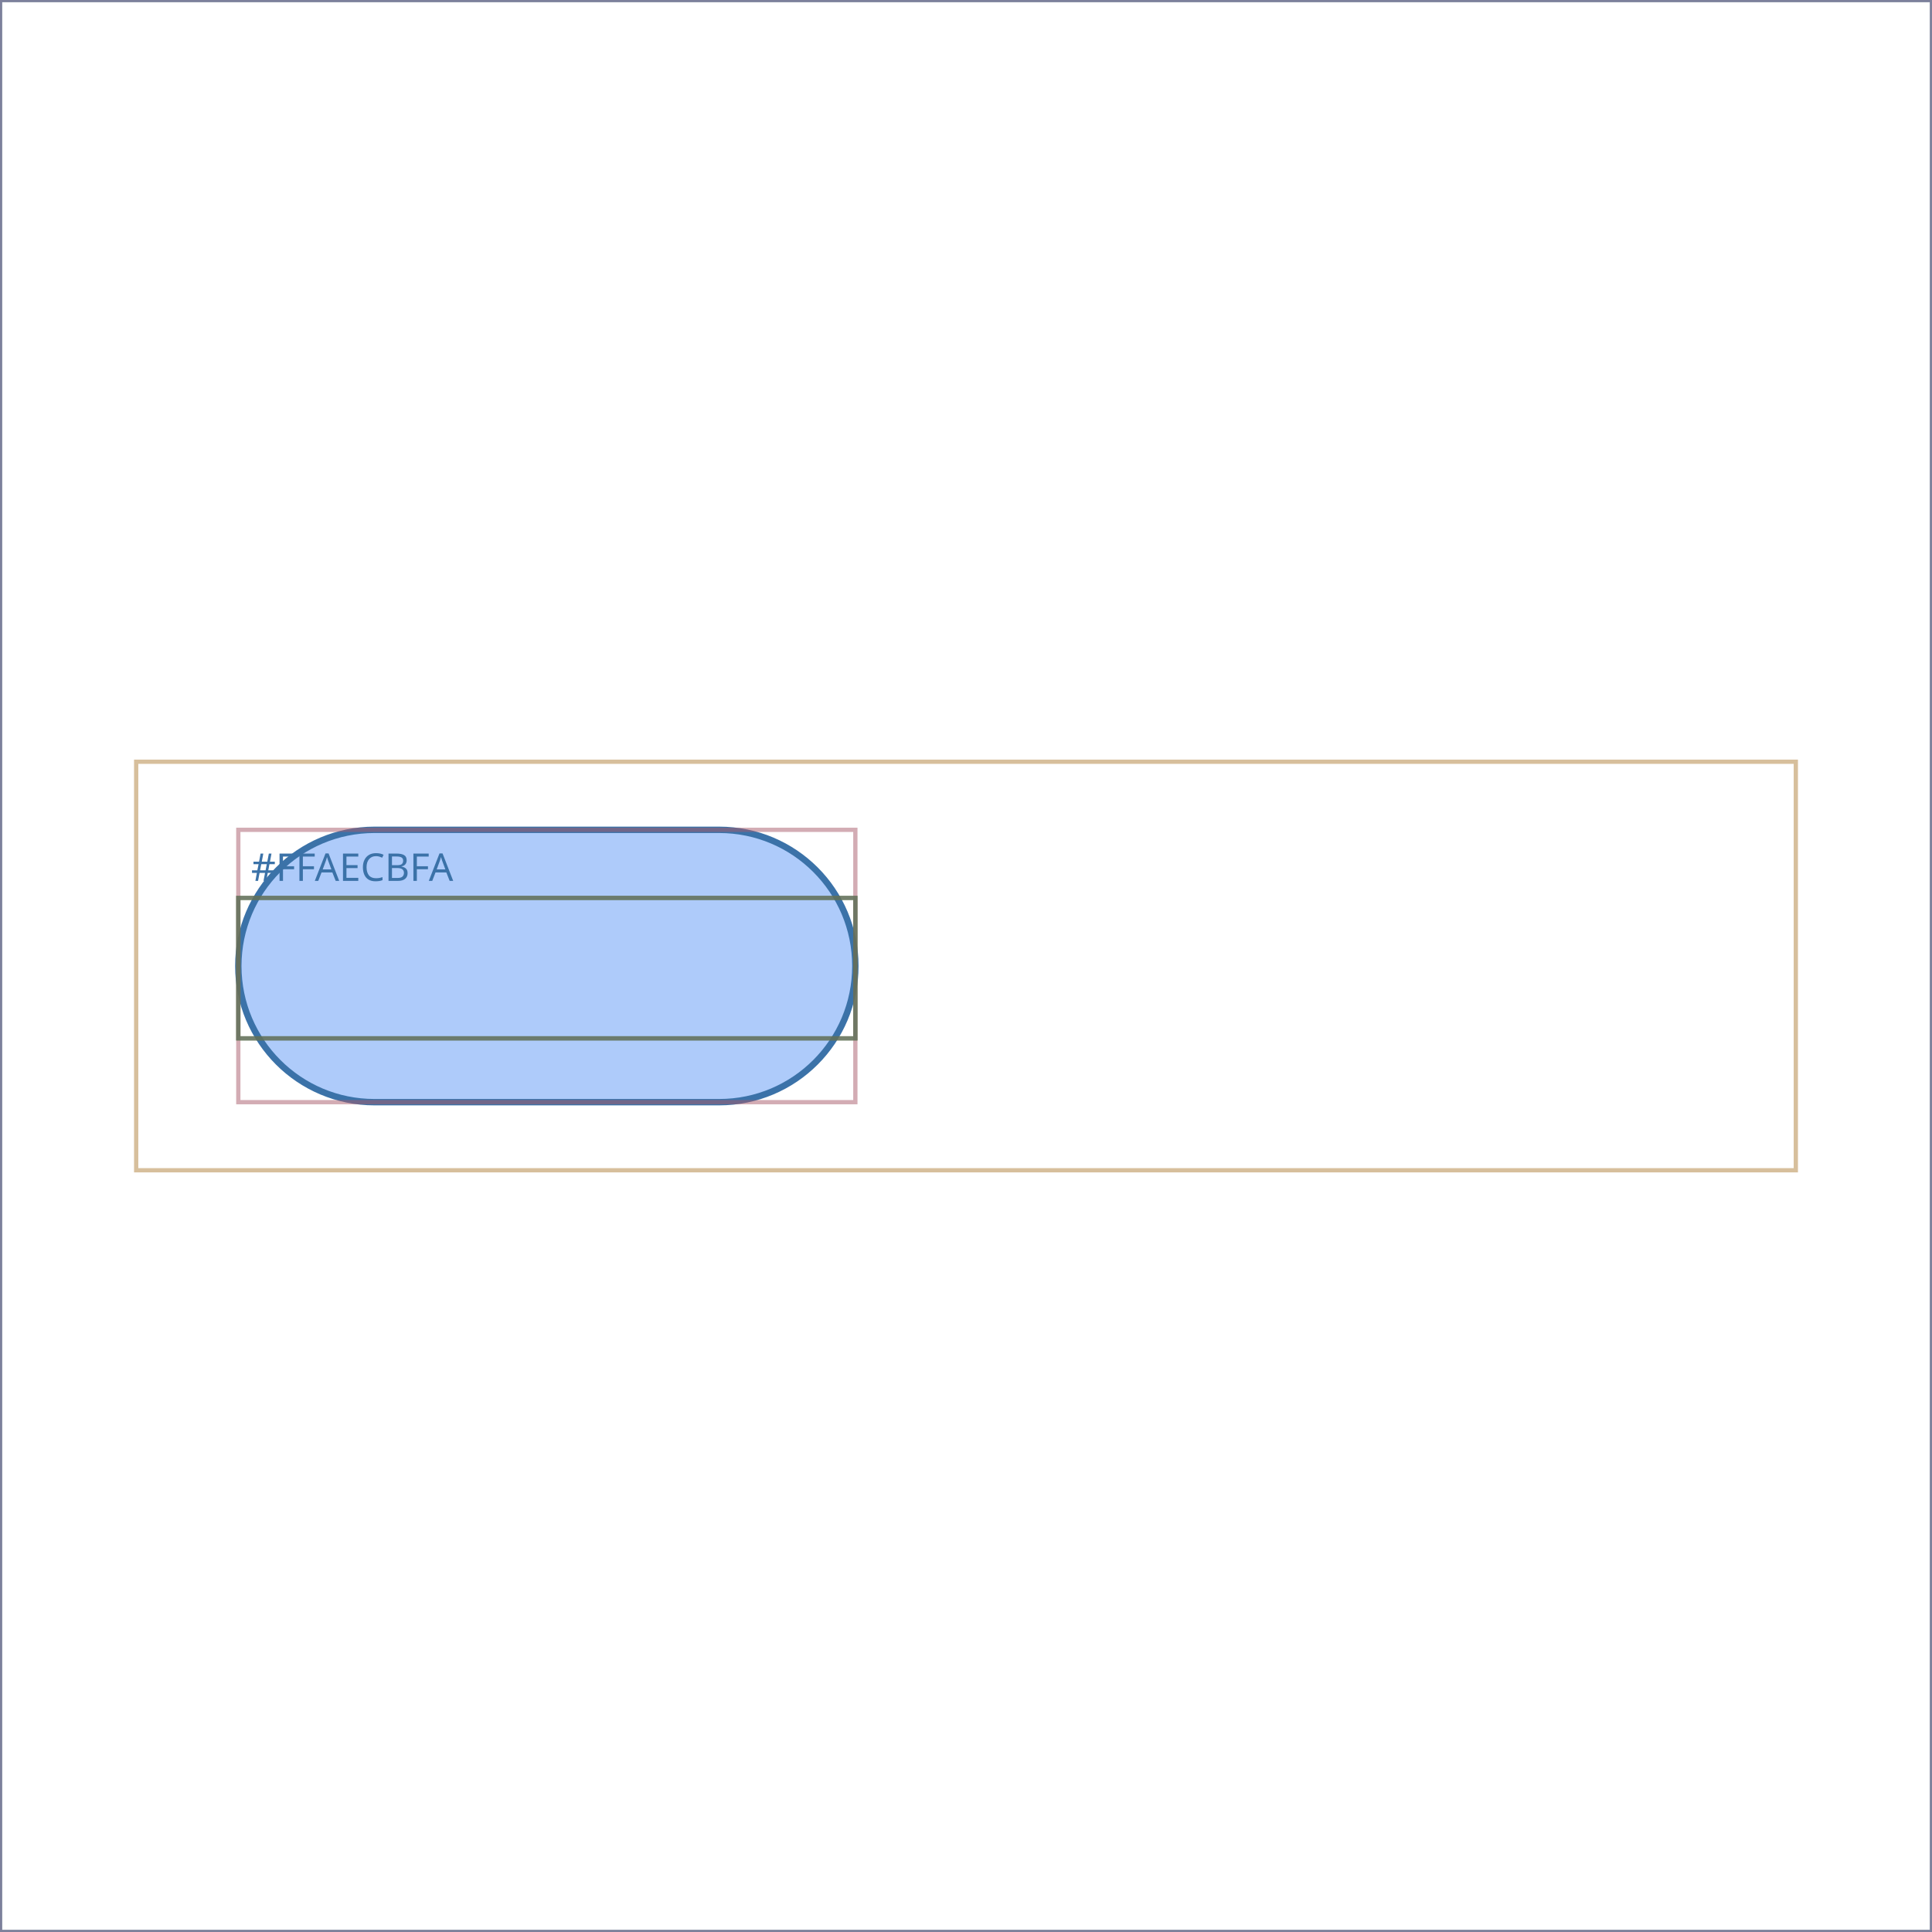
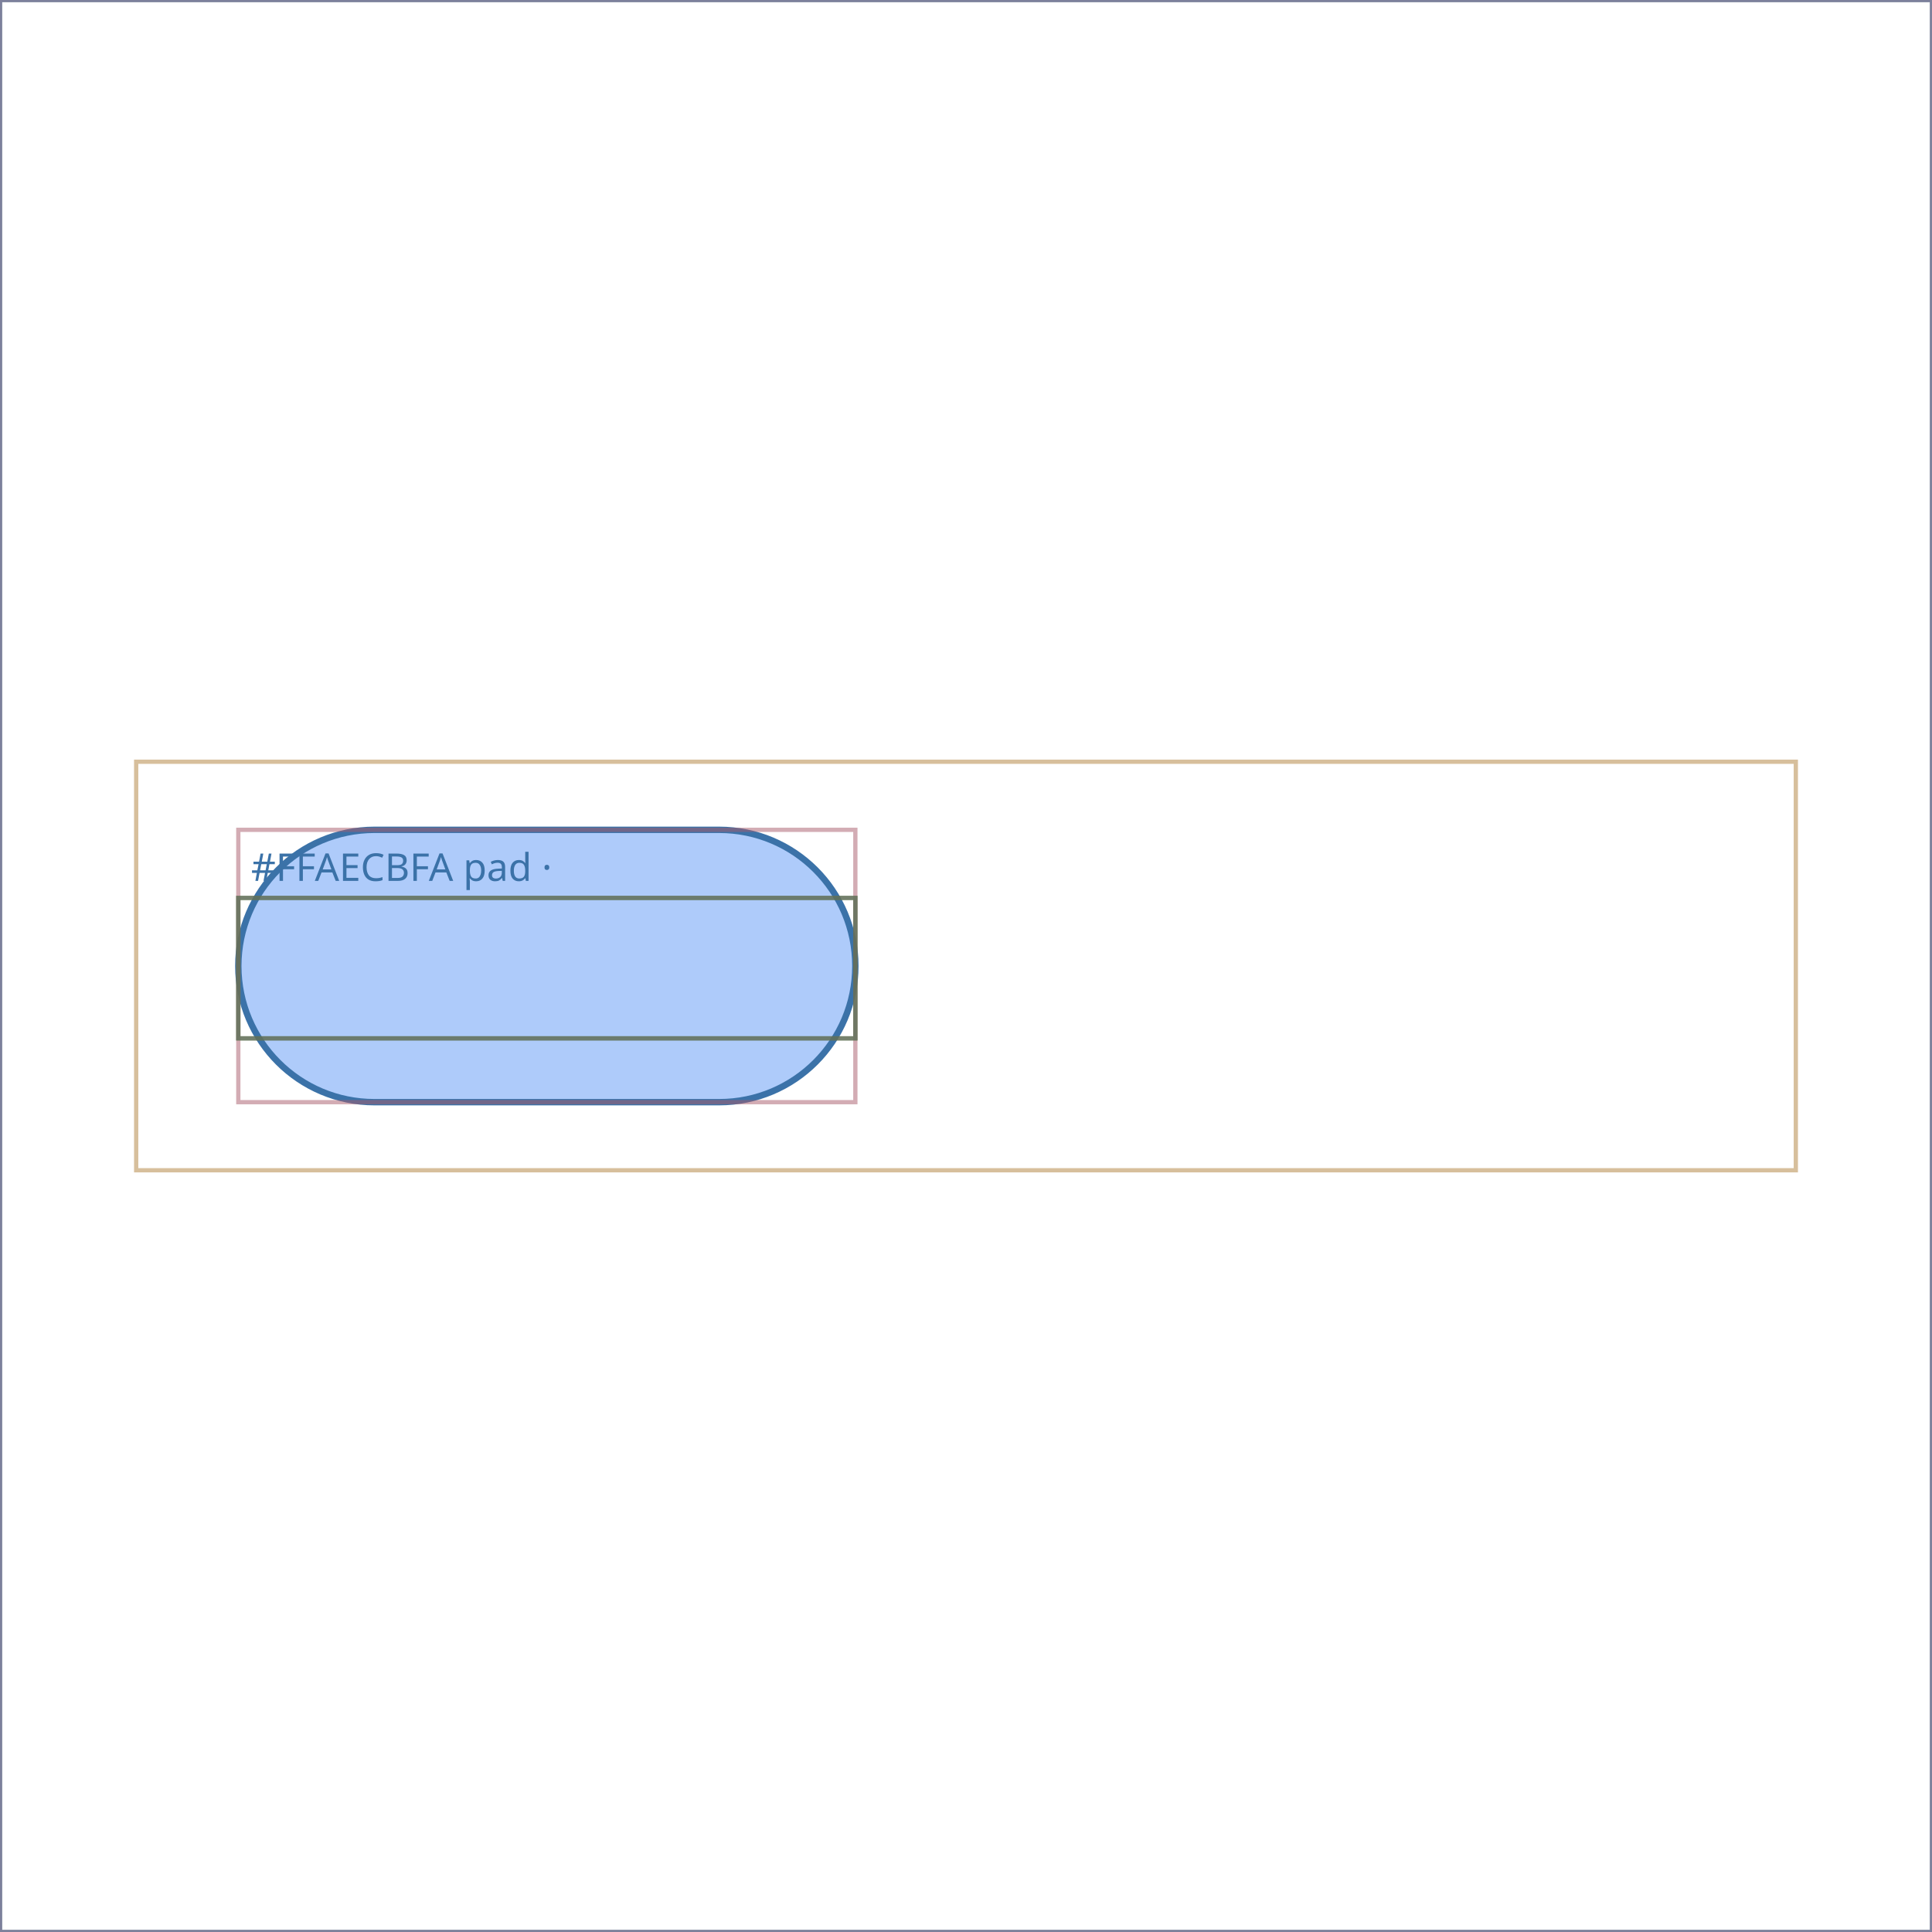
<svg xmlns="http://www.w3.org/2000/svg" viewBox="0 0 454 454" width="454" height="454" role="img" aria-label="MaterialCompactChip layout wireframe">
  <rect width="454" height="454" fill="#ffffff" />
  <g>
    <rect x="0" y="0" width="454" height="454" fill="none" fill-opacity="0" stroke="#5B6470" stroke-width="1" stroke-opacity="0.5" />
  </g>
  <g>
    <rect x="0" y="0" width="454" height="454" fill="none" fill-opacity="0" stroke="#2E7D6B" stroke-width="1" stroke-opacity="0.5" />
  </g>
  <g>
    <rect x="0" y="0" width="454" height="454" fill="none" fill-opacity="0" stroke="#8E6BA8" stroke-width="1" stroke-opacity="0.5" />
  </g>
  <g>
    <rect x="32" y="179" width="390" height="96" fill="none" fill-opacity="0" stroke="#B0813B" stroke-width="1" stroke-opacity="0.5" />
  </g>
  <g>
    <path d="M88,195 H169 A32,32 0 0 1 201,227 V227 A32,32 0 0 1 169,259 H88 A32,32 0 0 1 56,227 V227 A32,32 0 0 1 88,195 Z" fill="#AECBFA" fill-opacity="1" stroke="#3B72A8" stroke-width="1.5" stroke-opacity="1" />
-     <text x="59" y="207" font-family="system-ui, sans-serif" font-size="9" fill="#3B72A8">#FFAECBFA</text>
+     <text x="59" y="207" font-family="system-ui, sans-serif" font-size="9" fill="#3B72A8">#FFAECBFA  pad ·</text>
  </g>
  <g>
    <rect x="56" y="195" width="145" height="64" fill="none" fill-opacity="0" stroke="#A85B6B" stroke-width="1" stroke-opacity="0.5" />
  </g>
  <g>
    <rect x="56" y="211" width="145" height="33" fill="none" fill-opacity="0" stroke="#4F8A4A" stroke-width="1" stroke-opacity="0.5" />
  </g>
  <g>
    <rect x="56" y="211" width="145" height="33" fill="none" fill-opacity="0" stroke="#7A7A33" stroke-width="1" stroke-opacity="0.5" />
  </g>
  <g>
    <rect x="56" y="211" width="145" height="33" fill="none" fill-opacity="0" stroke="#5B6470" stroke-width="1" stroke-opacity="0.5" />
  </g>
</svg>
